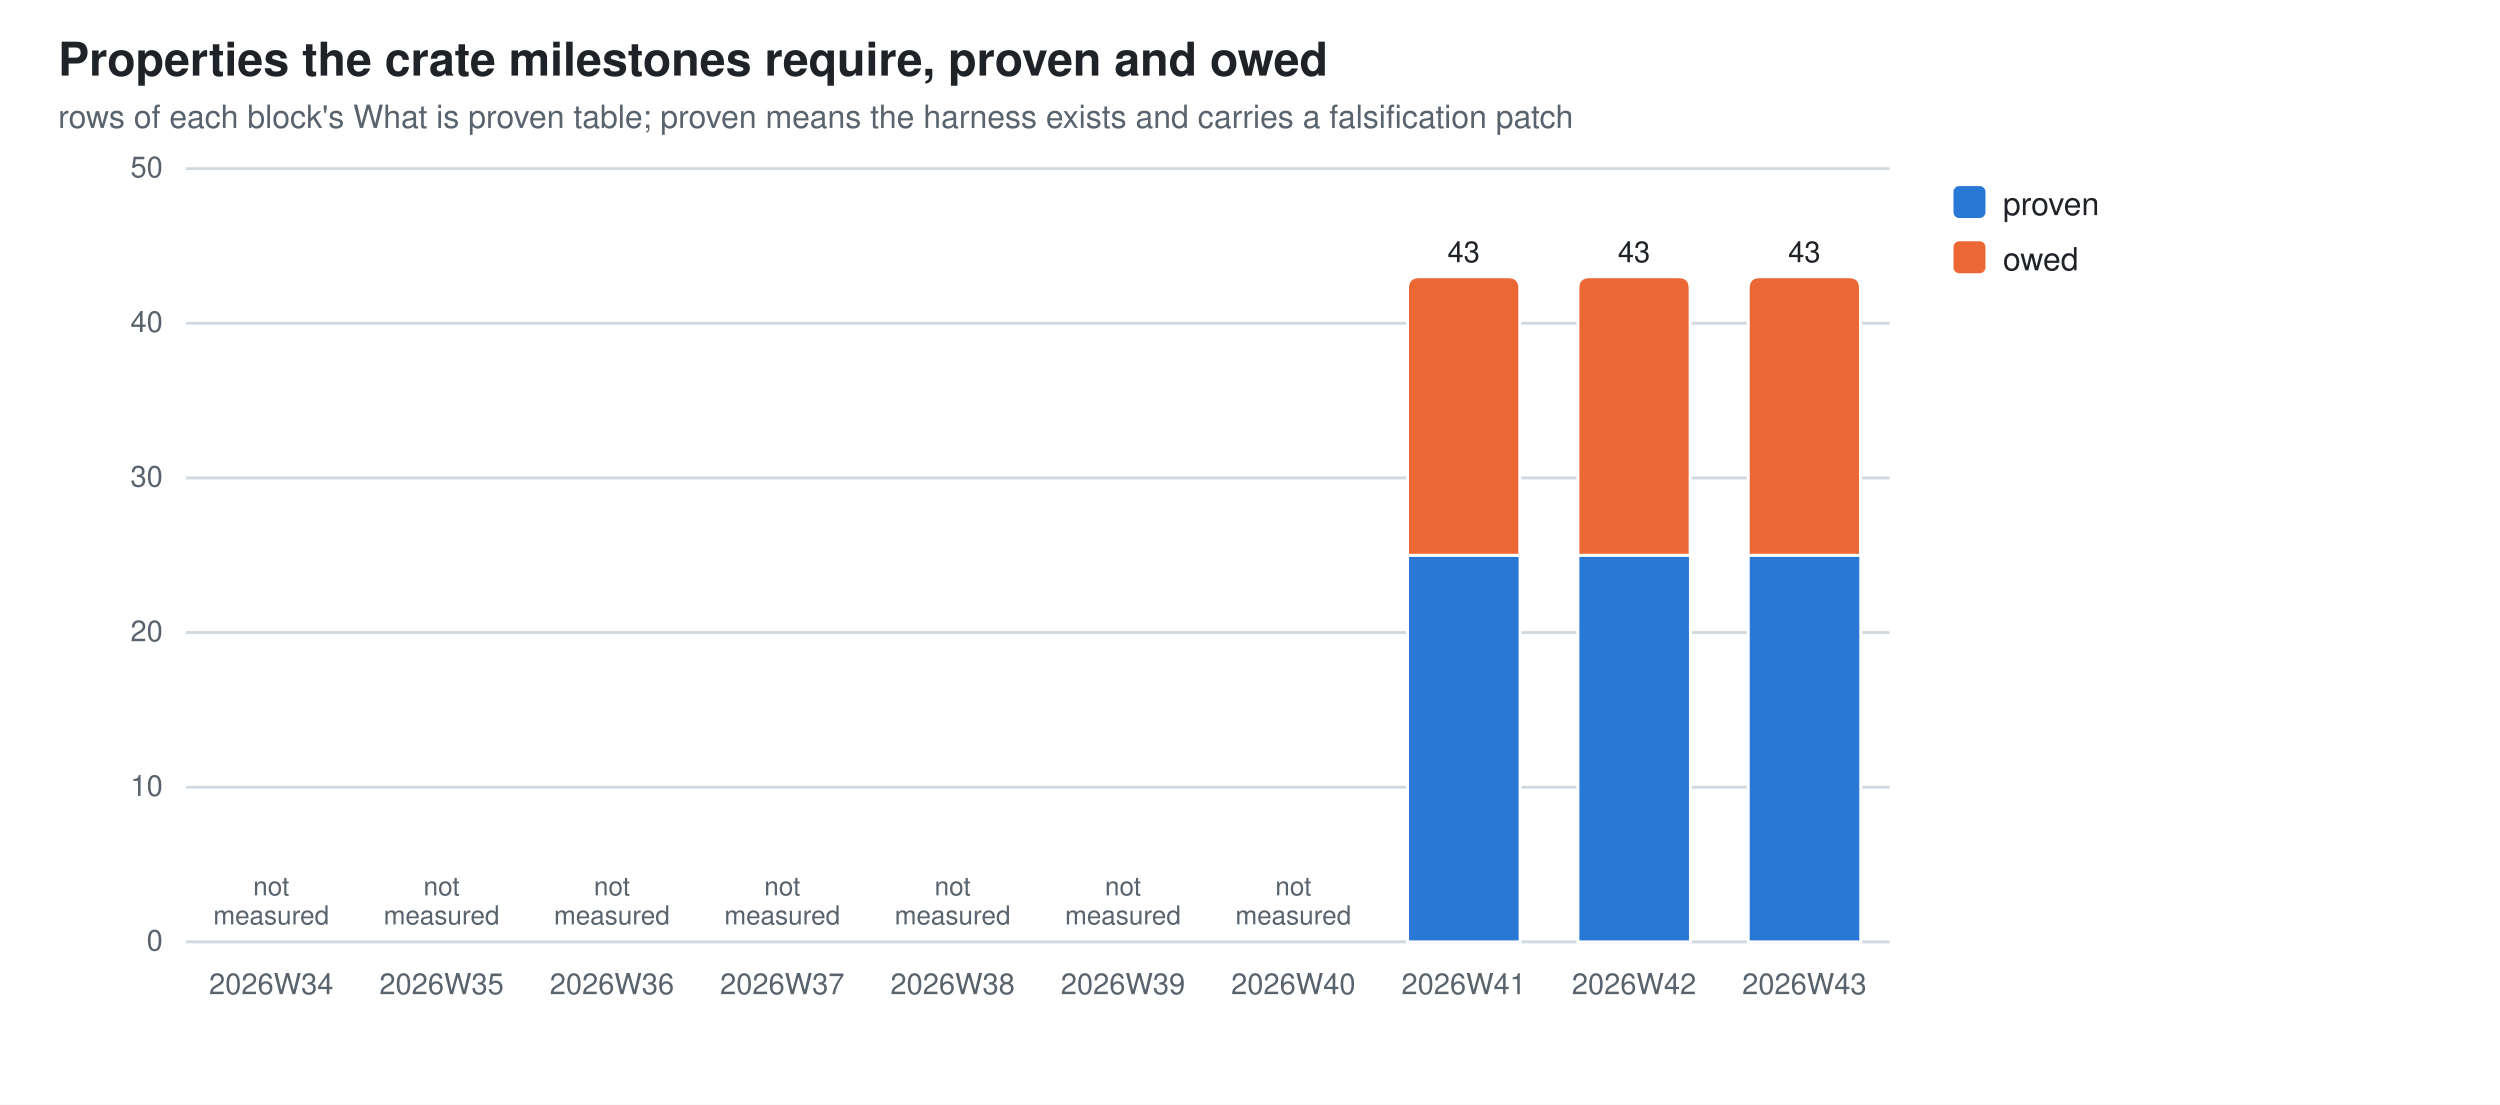
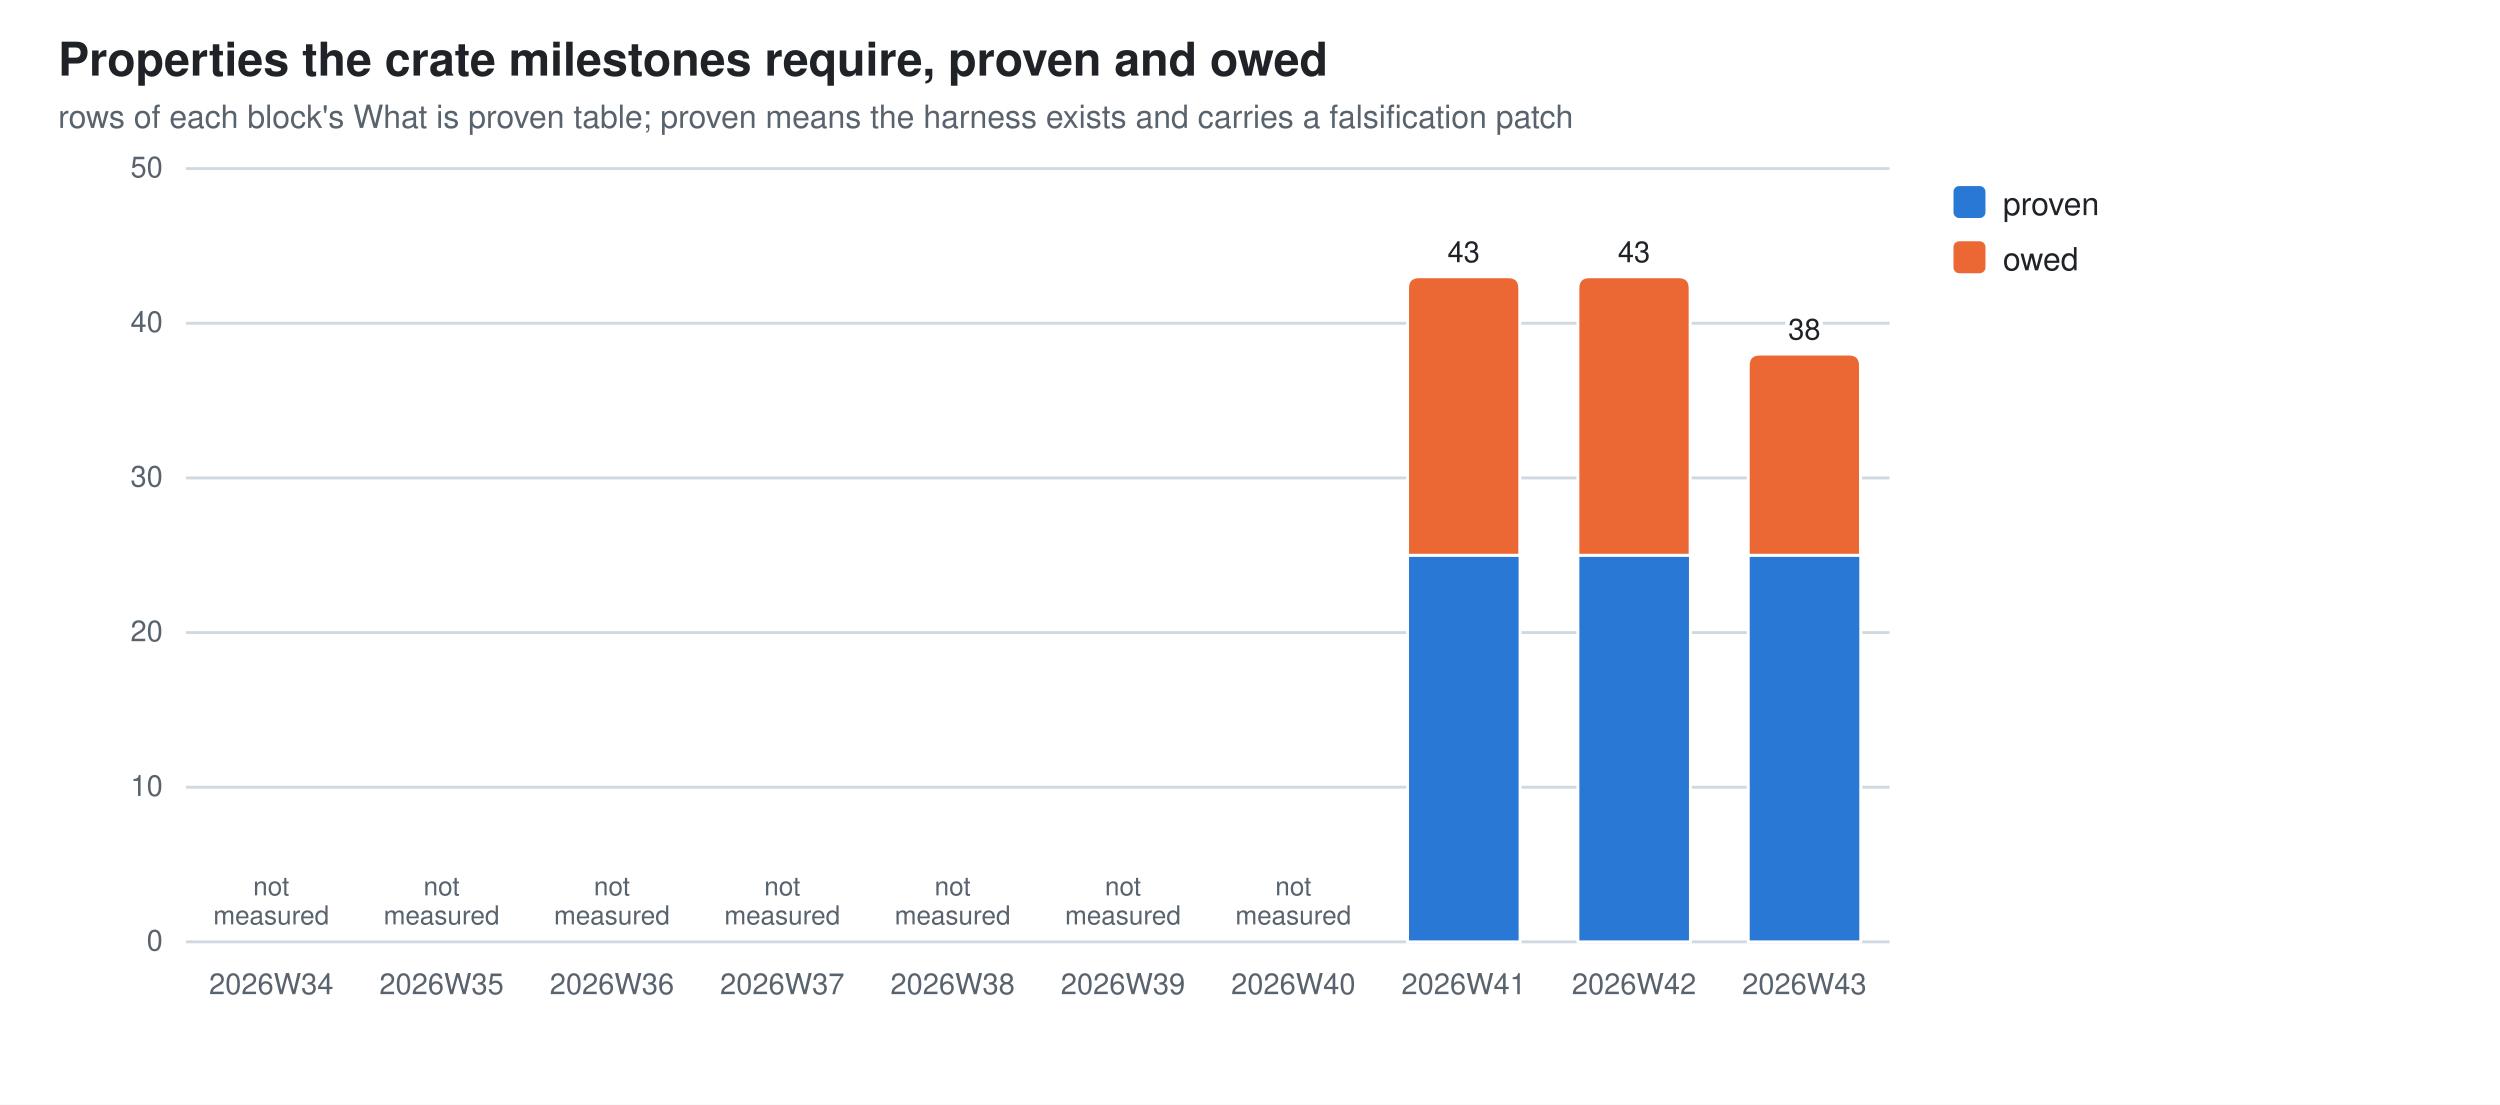
<svg xmlns="http://www.w3.org/2000/svg" width="860" height="380" viewBox="0 0 860 380" role="img" aria-label="Properties the crate milestones require, proven and owed">
  <style>
  .bg{fill:#ffffff} .fg{fill:#1f2328} .mut{fill:#59636e} .grid{stroke:#d1d9e0}
  .seg{stroke:#ffffff;stroke-width:1}
  .val{paint-order:stroke;stroke:#ffffff;stroke-width:3px;stroke-linejoin:round}
  .s0{fill:#2a78d6}  .s1{fill:#eb6834}
  @media (prefers-color-scheme: dark){
    .bg{fill:#0d1117} .fg{fill:#e6edf3} .mut{fill:#9198a1} .grid{stroke:#30363d}
    .seg{stroke:#0d1117} .val{stroke:#0d1117} .s0{fill:#3987e5} .s1{fill:#d95926}}
  text{font-family:-apple-system,BlinkMacSystemFont,"Segoe UI",Helvetica,Arial,sans-serif}
</style>
  <rect class="bg" width="860" height="380" />
  <text class="fg" x="20" y="26" font-size="16" font-weight="600">Properties the crate milestones require, proven and owed</text>
  <text class="mut" x="20" y="44" font-size="11">rows of each block's What is proven table; proven means the harness exists and carries a falsification patch</text>
  <line class="grid" x1="64" y1="324.0" x2="650.0" y2="324.0" stroke-width="1" />
  <text class="mut" x="56" y="327.0" font-size="10" text-anchor="end">0</text>
  <line class="grid" x1="64" y1="270.8" x2="650.0" y2="270.8" stroke-width="1" />
  <text class="mut" x="56" y="273.8" font-size="10" text-anchor="end">10</text>
  <line class="grid" x1="64" y1="217.6" x2="650.0" y2="217.6" stroke-width="1" />
  <text class="mut" x="56" y="220.6" font-size="10" text-anchor="end">20</text>
  <line class="grid" x1="64" y1="164.4" x2="650.0" y2="164.4" stroke-width="1" />
  <text class="mut" x="56" y="167.4" font-size="10" text-anchor="end">30</text>
  <line class="grid" x1="64" y1="111.2" x2="650.0" y2="111.2" stroke-width="1" />
  <text class="mut" x="56" y="114.2" font-size="10" text-anchor="end">40</text>
  <line class="grid" x1="64" y1="58.0" x2="650.0" y2="58.0" stroke-width="1" />
  <text class="mut" x="56" y="61.0" font-size="10" text-anchor="end">50</text>
  <text class="mut" x="93.3" y="342" font-size="10" text-anchor="middle">2026W34</text>
  <text class="mut" x="93.3" y="308.0" font-size="9" text-anchor="middle">not<tspan x="93.3" dy="10">measured</tspan>
  </text>
  <text class="mut" x="151.9" y="342" font-size="10" text-anchor="middle">2026W35</text>
  <text class="mut" x="151.9" y="308.0" font-size="9" text-anchor="middle">not<tspan x="151.9" dy="10">measured</tspan>
  </text>
  <text class="mut" x="210.5" y="342" font-size="10" text-anchor="middle">2026W36</text>
  <text class="mut" x="210.5" y="308.0" font-size="9" text-anchor="middle">not<tspan x="210.5" dy="10">measured</tspan>
  </text>
  <text class="mut" x="269.1" y="342" font-size="10" text-anchor="middle">2026W37</text>
  <text class="mut" x="269.1" y="308.0" font-size="9" text-anchor="middle">not<tspan x="269.1" dy="10">measured</tspan>
  </text>
  <text class="mut" x="327.7" y="342" font-size="10" text-anchor="middle">2026W38</text>
  <text class="mut" x="327.7" y="308.0" font-size="9" text-anchor="middle">not<tspan x="327.7" dy="10">measured</tspan>
  </text>
  <text class="mut" x="386.3" y="342" font-size="10" text-anchor="middle">2026W39</text>
  <text class="mut" x="386.3" y="308.0" font-size="9" text-anchor="middle">not<tspan x="386.3" dy="10">measured</tspan>
  </text>
  <text class="mut" x="444.9" y="342" font-size="10" text-anchor="middle">2026W40</text>
  <text class="mut" x="444.9" y="308.0" font-size="9" text-anchor="middle">not<tspan x="444.9" dy="10">measured</tspan>
  </text>
  <rect class="seg s0" x="484.2" y="191.0" width="38.7" height="133.0" />
  <path class="seg s1" d="M484.2,191.0 V99.2 Q484.2,95.2 488.2,95.2 H518.8 Q522.8,95.2 522.8,99.2 V191.0 Z" />
  <text class="mut" x="503.5" y="342" font-size="10" text-anchor="middle">2026W41</text>
  <text class="fg val" x="503.5" y="90.2" font-size="10" text-anchor="middle">43</text>
  <rect class="seg s0" x="542.8" y="191.0" width="38.7" height="133.0" />
  <path class="seg s1" d="M542.8,191.0 V99.2 Q542.8,95.2 546.8,95.2 H577.4 Q581.4,95.2 581.4,99.2 V191.0 Z" />
  <text class="mut" x="562.1" y="342" font-size="10" text-anchor="middle">2026W42</text>
  <text class="fg val" x="562.1" y="90.2" font-size="10" text-anchor="middle">43</text>
  <rect class="seg s0" x="601.4" y="191.0" width="38.7" height="133.0" />
-   <path class="seg s1" d="M601.4,191.0 V99.2 Q601.4,95.2 605.4,95.2 H636.0 Q640.0,95.2 640.0,99.2 V191.0 Z" />
+   <path class="seg s1" d="M601.4,191.0 V125.8 Q601.4,121.8 605.4,121.8 H636.0 Q640.0,121.8 640.0,125.8 V191.0 Z" />
  <text class="mut" x="620.7" y="342" font-size="10" text-anchor="middle">2026W43</text>
-   <text class="fg val" x="620.7" y="90.2" font-size="10" text-anchor="middle">43</text>
+   <text class="fg val" x="620.7" y="116.8" font-size="10" text-anchor="middle">38</text>
  <rect class="s0" x="672" y="64" width="11" height="11" rx="2" />
  <text class="fg" y="74" font-size="11">
    <tspan x="689" dy="0">proven</tspan>
  </text>
  <rect class="s1" x="672" y="83" width="11" height="11" rx="2" />
  <text class="fg" y="93" font-size="11">
    <tspan x="689" dy="0">owed</tspan>
  </text>
</svg>
